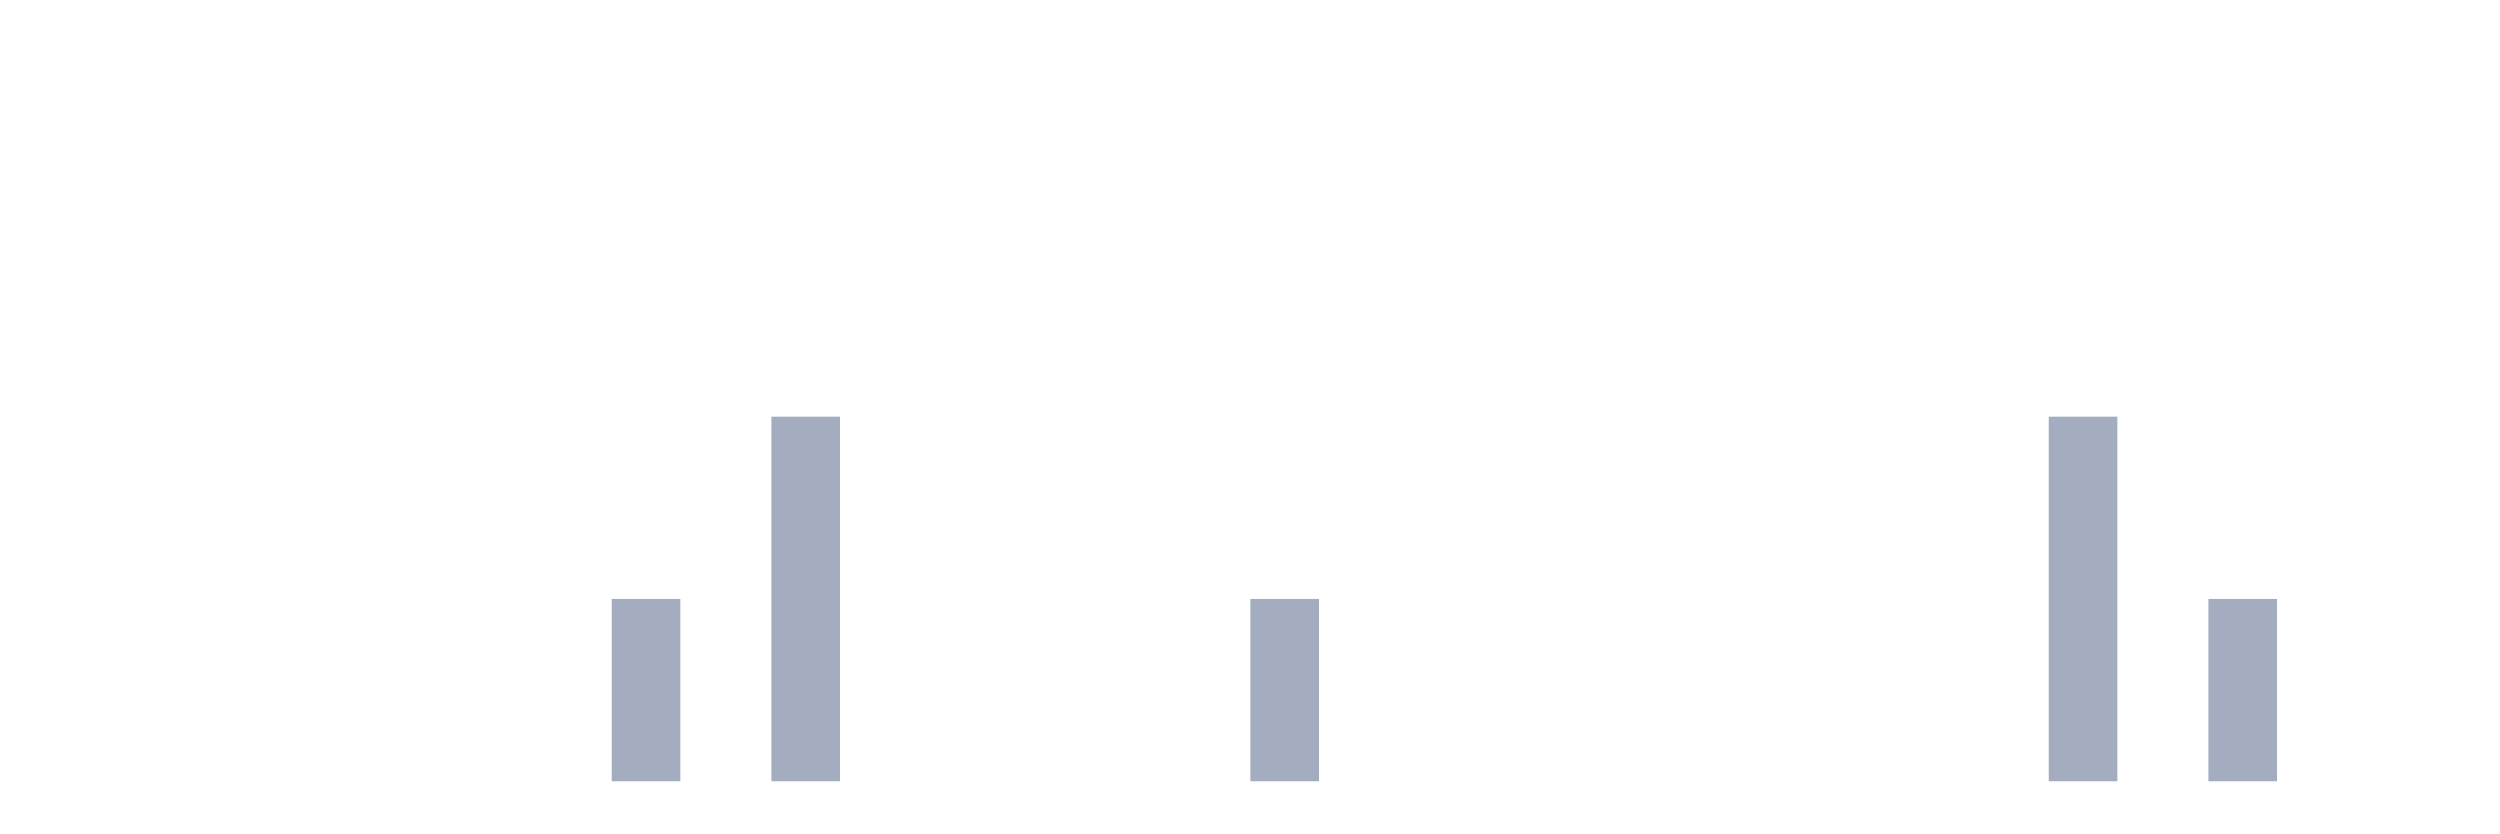
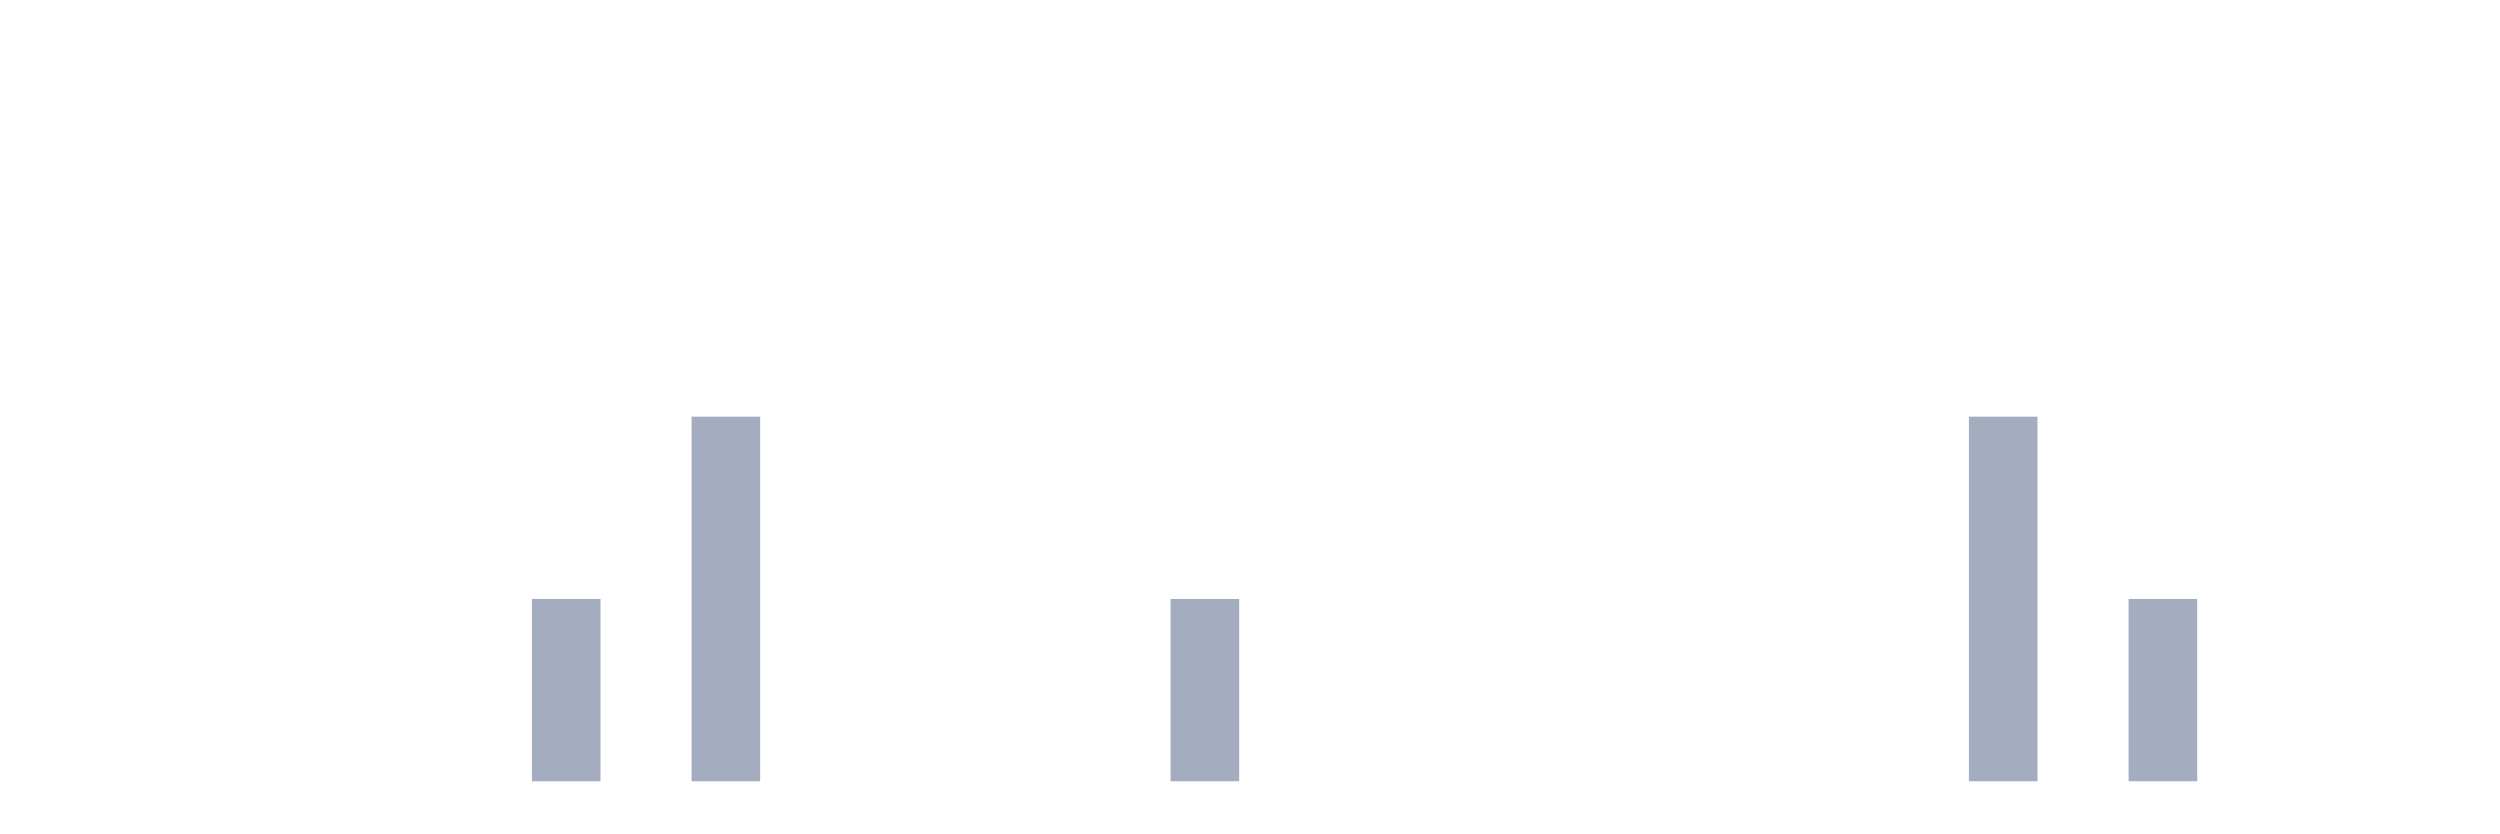
<svg xmlns="http://www.w3.org/2000/svg" viewBox="0 0 480 160">
  <g transform="translate(10,10)">
    <rect class="bar" x="0.153" width="13.175" y="140" height="0" fill="rgb(164,173,192)" />
    <rect class="bar" x="15.482" width="13.175" y="140" height="0" fill="rgb(164,173,192)" />
    <rect class="bar" x="30.81" width="13.175" y="140" height="0" fill="rgb(164,173,192)" />
    <rect class="bar" x="46.138" width="13.175" y="140" height="0" fill="rgb(164,173,192)" />
    <rect class="bar" x="61.466" width="13.175" y="140" height="0" fill="rgb(164,173,192)" />
    <rect class="bar" x="76.794" width="13.175" y="140" height="0" fill="rgb(164,173,192)" />
-     <rect class="bar" x="92.123" width="13.175" y="140" height="0" fill="rgb(164,173,192)" />
-     <rect class="bar" x="107.451" width="13.175" y="105" height="35" fill="rgb(164,173,192)" />
-     <rect class="bar" x="122.779" width="13.175" y="140" height="0" fill="rgb(164,173,192)" />
-     <rect class="bar" x="138.107" width="13.175" y="70" height="70" fill="rgb(164,173,192)" />
+     <rect class="bar" x="92.123" width="13.175" y="105" height="35" fill="rgb(164,173,192)" />
+     <rect class="bar" x="107.451" width="13.175" y="140" height="0" fill="rgb(164,173,192)" />
+     <rect class="bar" x="122.779" width="13.175" y="70" height="70" fill="rgb(164,173,192)" />
+     <rect class="bar" x="138.107" width="13.175" y="140" height="0" fill="rgb(164,173,192)" />
    <rect class="bar" x="153.436" width="13.175" y="140" height="0" fill="rgb(164,173,192)" />
    <rect class="bar" x="168.764" width="13.175" y="140" height="0" fill="rgb(164,173,192)" />
    <rect class="bar" x="184.092" width="13.175" y="140" height="0" fill="rgb(164,173,192)" />
    <rect class="bar" x="199.42" width="13.175" y="140" height="0" fill="rgb(164,173,192)" />
-     <rect class="bar" x="214.748" width="13.175" y="140" height="0" fill="rgb(164,173,192)" />
-     <rect class="bar" x="230.077" width="13.175" y="105" height="35" fill="rgb(164,173,192)" />
+     <rect class="bar" x="214.748" width="13.175" y="105" height="35" fill="rgb(164,173,192)" />
+     <rect class="bar" x="230.077" width="13.175" y="140" height="0" fill="rgb(164,173,192)" />
    <rect class="bar" x="245.405" width="13.175" y="140" height="0" fill="rgb(164,173,192)" />
    <rect class="bar" x="260.733" width="13.175" y="140" height="0" fill="rgb(164,173,192)" />
    <rect class="bar" x="276.061" width="13.175" y="140" height="0" fill="rgb(164,173,192)" />
    <rect class="bar" x="291.39" width="13.175" y="140" height="0" fill="rgb(164,173,192)" />
    <rect class="bar" x="306.718" width="13.175" y="140" height="0" fill="rgb(164,173,192)" />
    <rect class="bar" x="322.046" width="13.175" y="140" height="0" fill="rgb(164,173,192)" />
    <rect class="bar" x="337.374" width="13.175" y="140" height="0" fill="rgb(164,173,192)" />
    <rect class="bar" x="352.702" width="13.175" y="140" height="0" fill="rgb(164,173,192)" />
-     <rect class="bar" x="368.031" width="13.175" y="140" height="0" fill="rgb(164,173,192)" />
-     <rect class="bar" x="383.359" width="13.175" y="70" height="70" fill="rgb(164,173,192)" />
-     <rect class="bar" x="398.687" width="13.175" y="140" height="0" fill="rgb(164,173,192)" />
-     <rect class="bar" x="414.015" width="13.175" y="105" height="35" fill="rgb(164,173,192)" />
+     <rect class="bar" x="368.031" width="13.175" y="70" height="70" fill="rgb(164,173,192)" />
+     <rect class="bar" x="383.359" width="13.175" y="140" height="0" fill="rgb(164,173,192)" />
+     <rect class="bar" x="398.687" width="13.175" y="105" height="35" fill="rgb(164,173,192)" />
+     <rect class="bar" x="414.015" width="13.175" y="140" height="0" fill="rgb(164,173,192)" />
    <rect class="bar" x="429.344" width="13.175" y="140" height="0" fill="rgb(164,173,192)" />
    <rect class="bar" x="444.672" width="13.175" y="140" height="0" fill="rgb(164,173,192)" />
  </g>
</svg>
